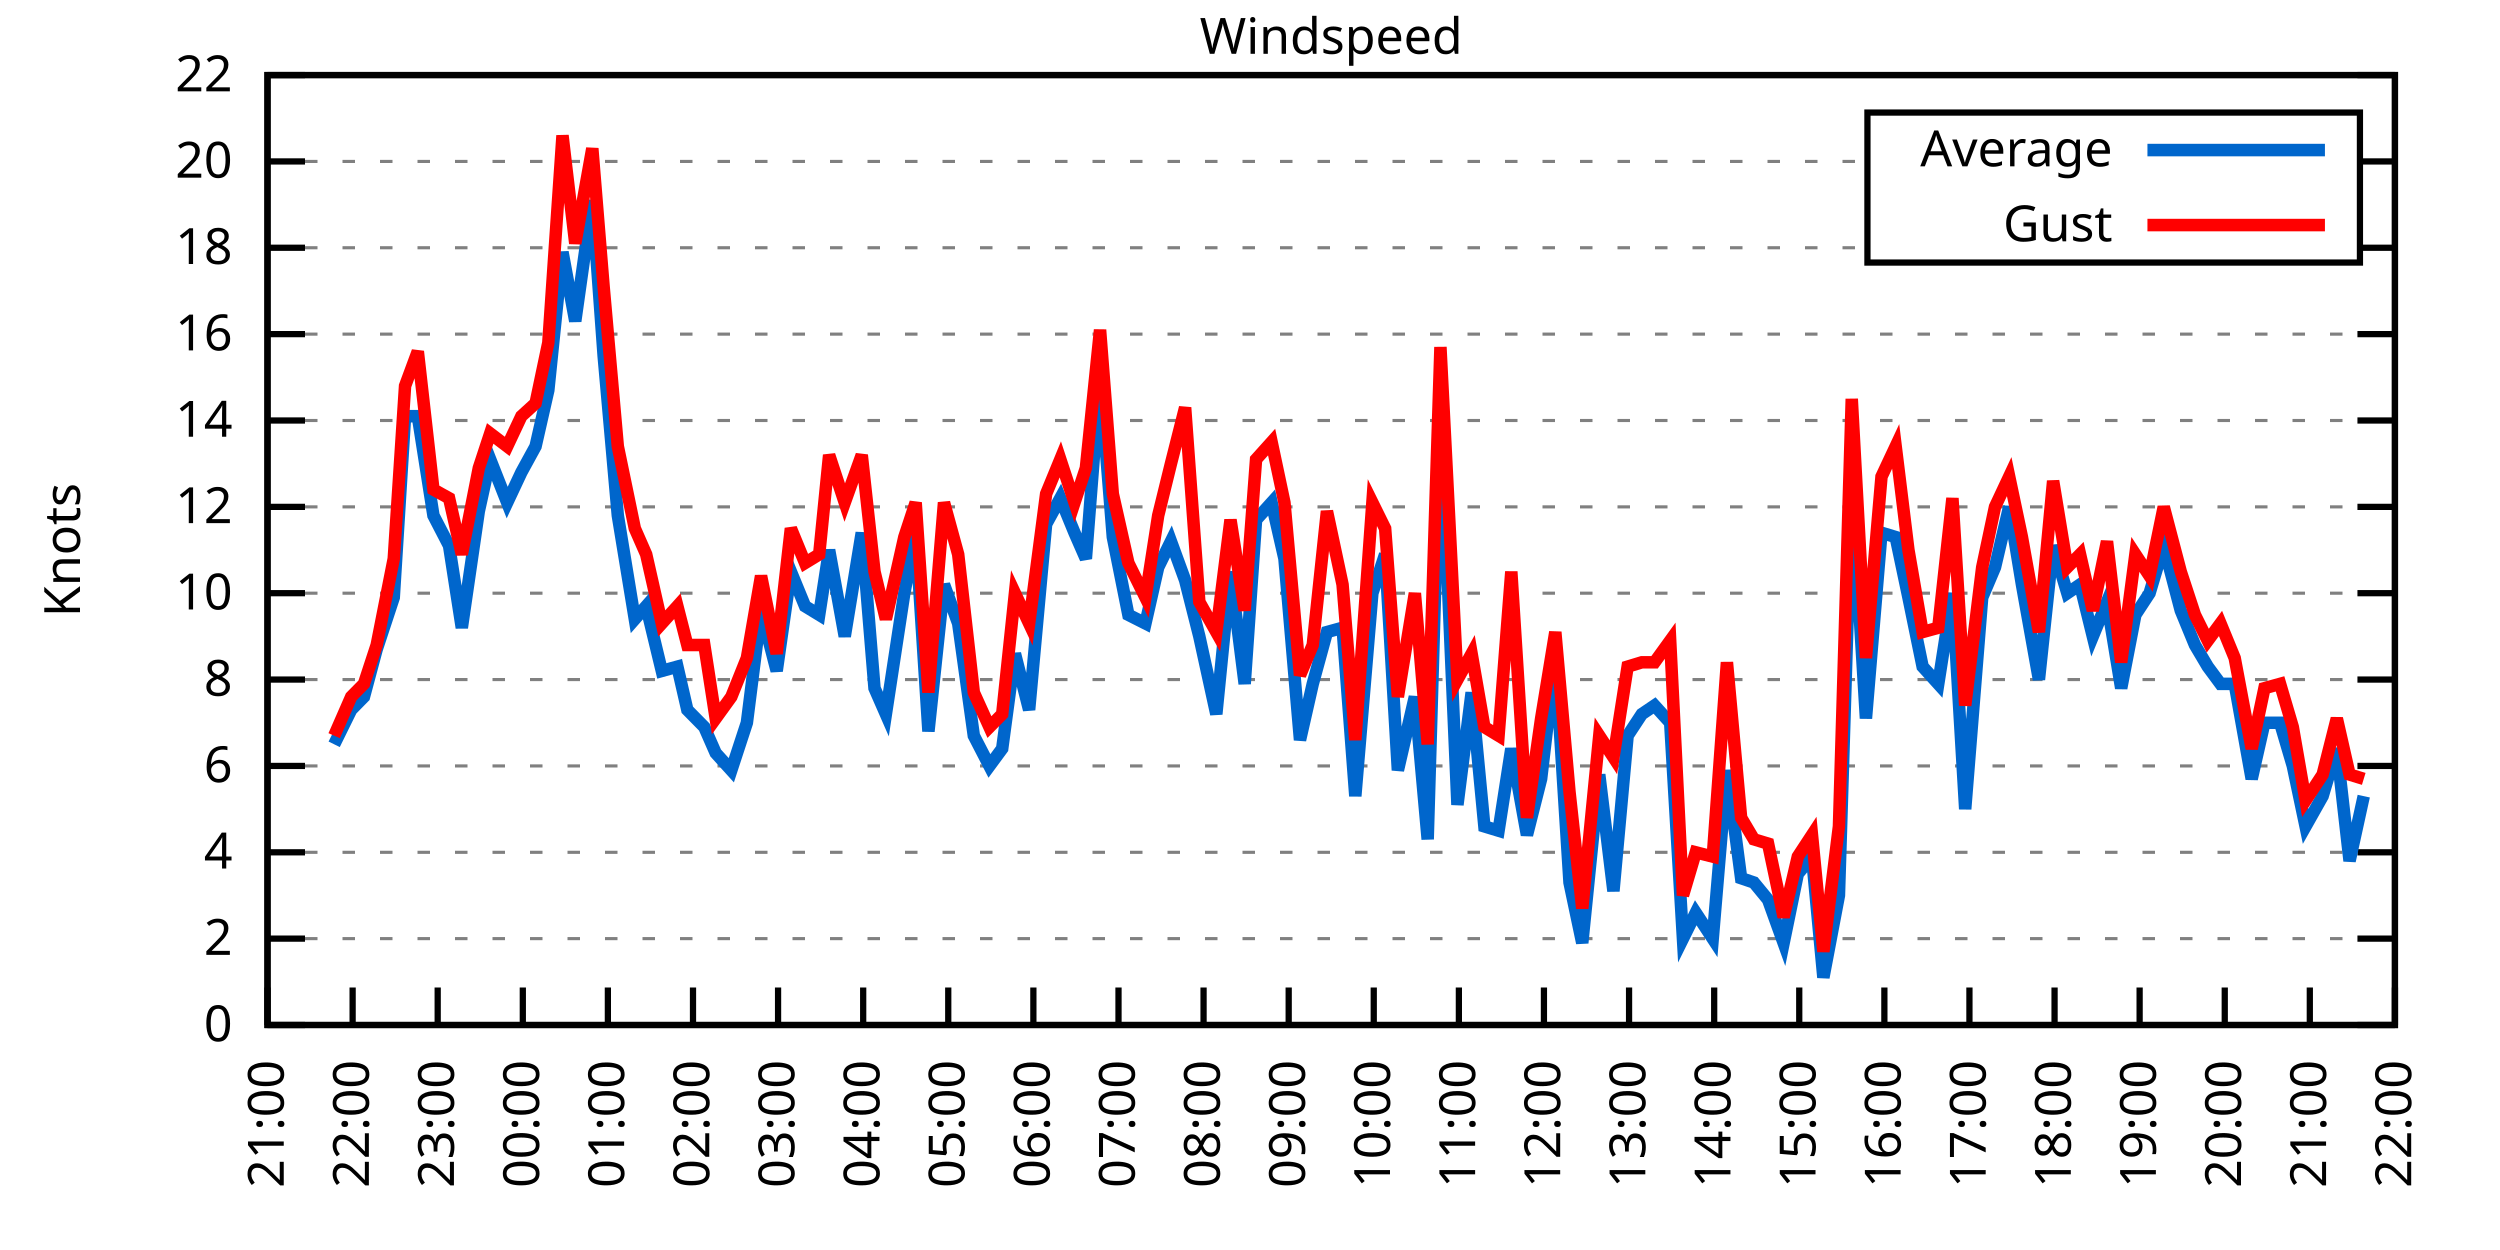
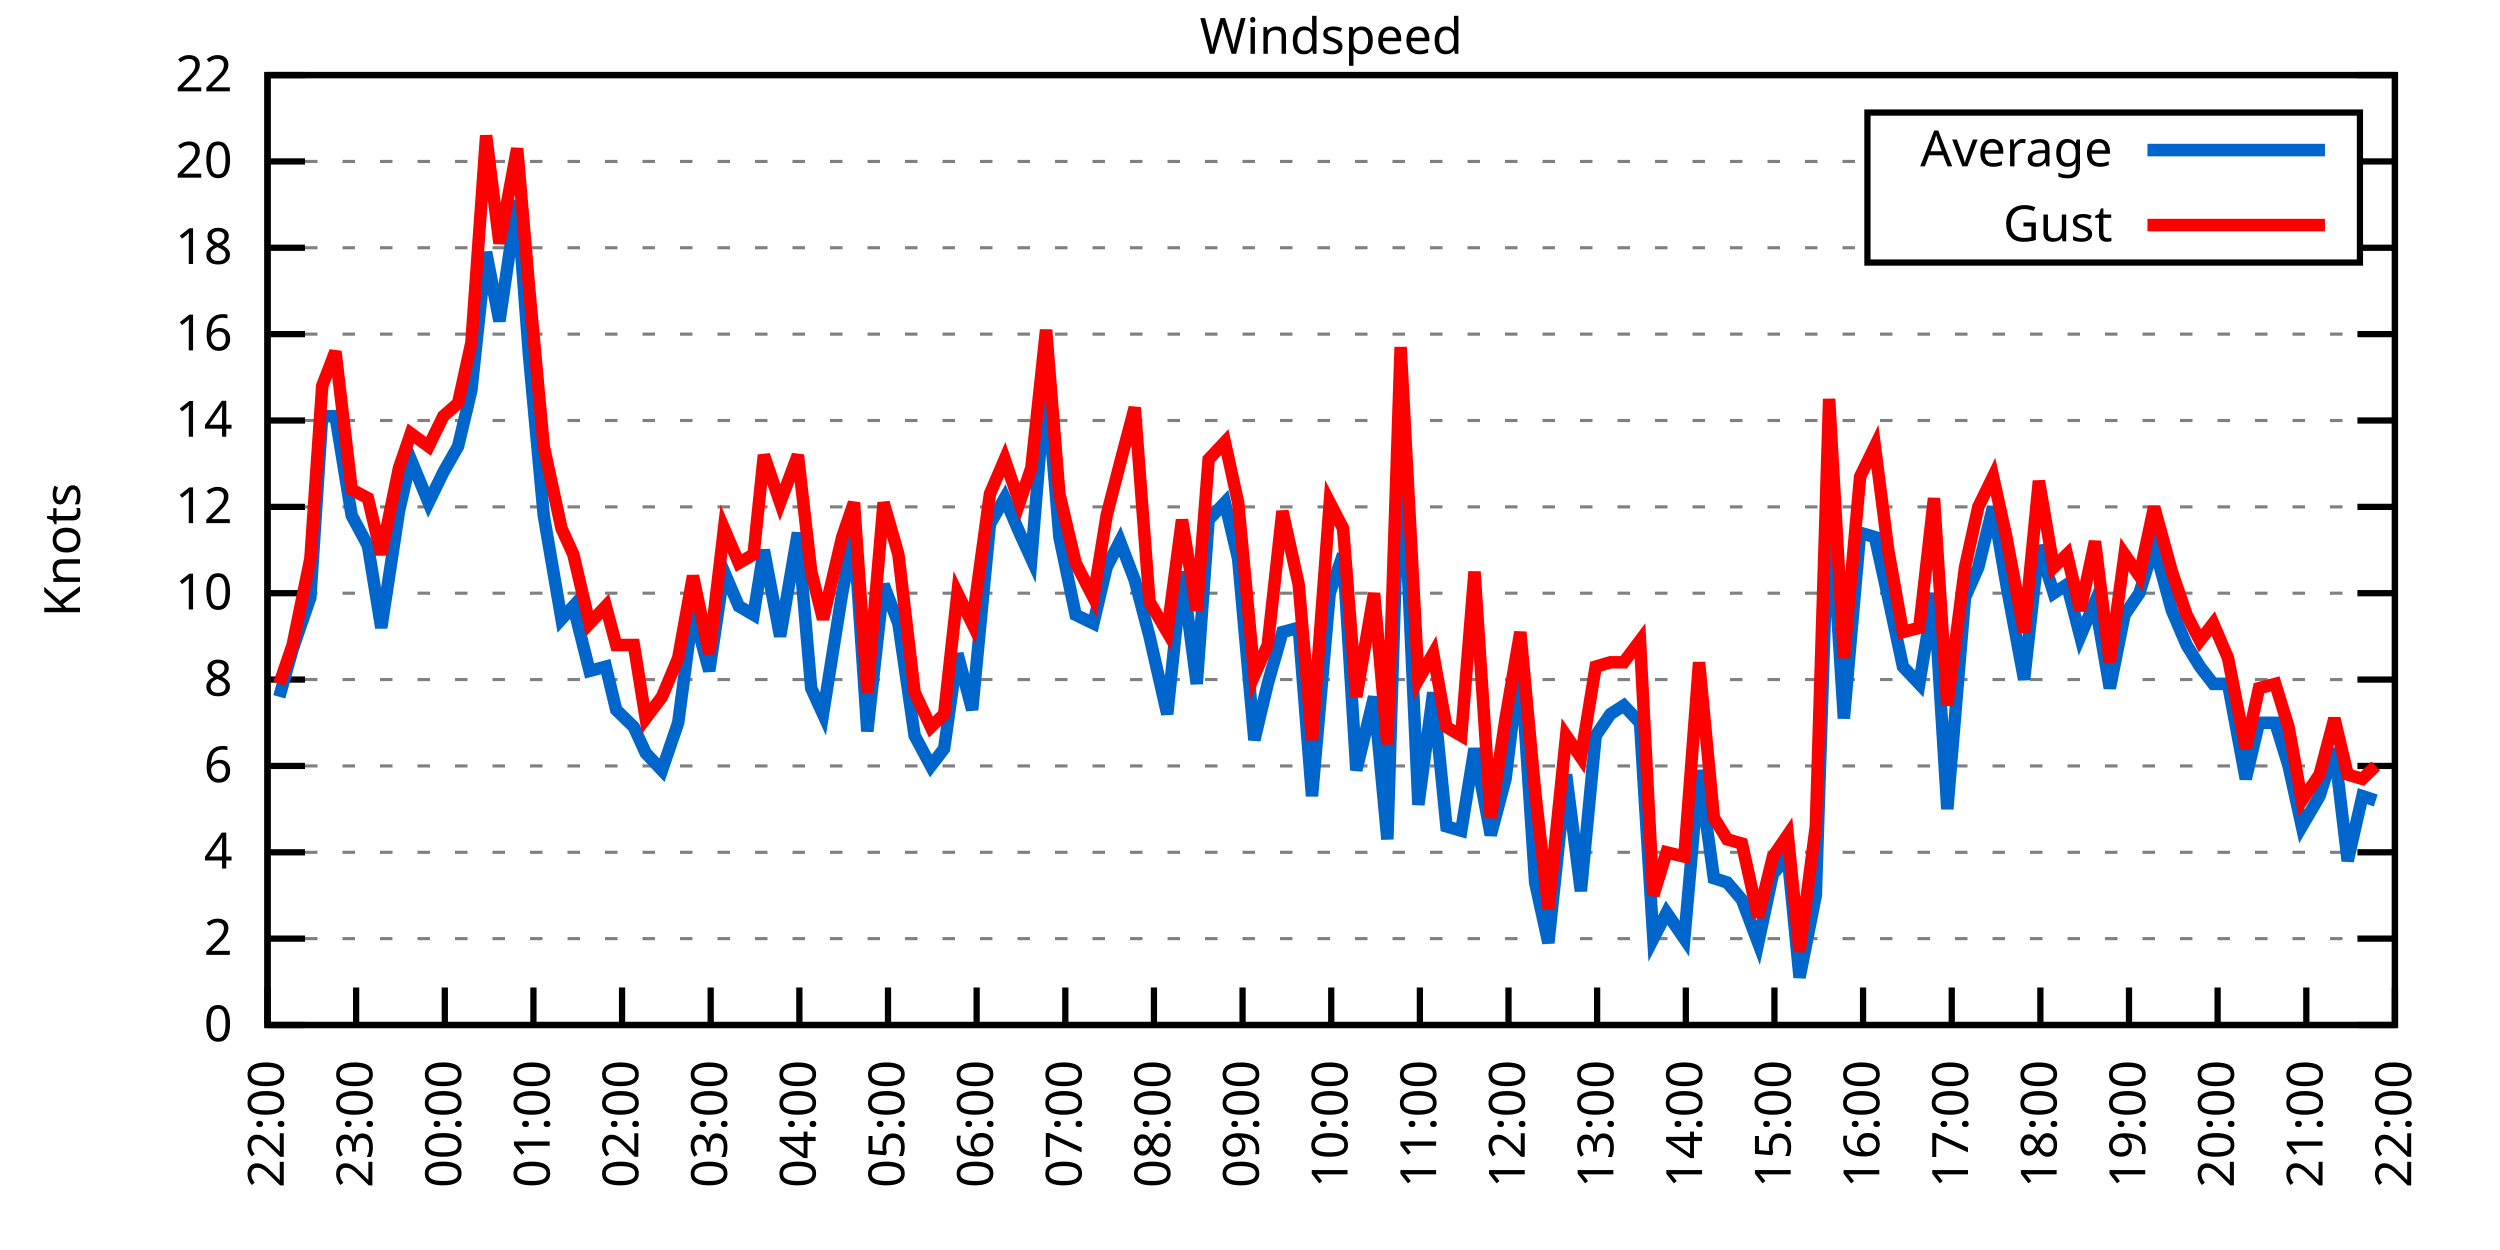
<svg xmlns="http://www.w3.org/2000/svg" xmlns:xlink="http://www.w3.org/1999/xlink" width="400" height="200" viewBox="0 0 400 200">
  <g id="gnuplot_canvas">
    <rect x="0" y="0" width="400" height="200" fill="none" />
    <defs>
      <circle id="gpDot" r="0.5" stroke-width="0.5" stroke="currentColor" />
      <path id="gpPt0" stroke-width="0.333" stroke="currentColor" d="M-1,0 h2 M0,-1 v2" />
      <path id="gpPt1" stroke-width="0.333" stroke="currentColor" d="M-1,-1 L1,1 M1,-1 L-1,1" />
      <path id="gpPt2" stroke-width="0.333" stroke="currentColor" d="M-1,0 L1,0 M0,-1 L0,1 M-1,-1 L1,1 M-1,1 L1,-1" />
      <rect id="gpPt3" stroke-width="0.333" stroke="currentColor" x="-1" y="-1" width="2" height="2" />
      <rect id="gpPt4" stroke-width="0.333" stroke="currentColor" fill="currentColor" x="-1" y="-1" width="2" height="2" />
      <circle id="gpPt5" stroke-width="0.333" stroke="currentColor" cx="0" cy="0" r="1" />
      <use xlink:href="#gpPt5" id="gpPt6" fill="currentColor" stroke="none" />
      <path id="gpPt7" stroke-width="0.333" stroke="currentColor" d="M0,-1.33 L-1.33,0.67 L1.33,0.67 z" />
      <use xlink:href="#gpPt7" id="gpPt8" fill="currentColor" stroke="none" />
      <use xlink:href="#gpPt7" id="gpPt9" stroke="currentColor" transform="rotate(180)" />
      <use xlink:href="#gpPt9" id="gpPt10" fill="currentColor" stroke="none" />
      <use xlink:href="#gpPt3" id="gpPt11" stroke="currentColor" transform="rotate(45)" />
      <use xlink:href="#gpPt11" id="gpPt12" fill="currentColor" stroke="none" />
      <path id="gpPt13" stroke-width="0.333" stroke="currentColor" d="M0,1.330 L1.265,0.411 L0.782,-1.067 L-0.782,-1.076 L-1.265,0.411 z" />
      <use xlink:href="#gpPt13" id="gpPt14" fill="currentColor" stroke="none" />
      <filter id="textbox" filterUnits="objectBoundingBox" x="0" y="0" height="1" width="1">
        <feFlood flood-color="white" flood-opacity="1" result="bgnd" />
        <feComposite in="SourceGraphic" in2="bgnd" operator="atop" />
      </filter>
      <filter id="greybox" filterUnits="objectBoundingBox" x="0" y="0" height="1" width="1">
        <feFlood flood-color="lightgrey" flood-opacity="1" result="grey" />
        <feComposite in="SourceGraphic" in2="grey" operator="atop" />
      </filter>
    </defs>
    <g fill="none" color="white" stroke="currentColor" stroke-width="1.00" stroke-linecap="butt" stroke-linejoin="miter">
</g>
    <g fill="none" color="black" stroke="currentColor" stroke-width="1.00" stroke-linecap="butt" stroke-linejoin="miter">
      <g stroke="none" shape-rendering="crispEdges">
        <polygon fill="rgb(255, 255, 255)" points="42.80,164.00 383.18,164.00 383.18,12.02 42.80,12.02 " />
      </g>
    </g>
    <g fill="none" color="black" stroke="currentColor" stroke-width="1.00" stroke-linecap="butt" stroke-linejoin="miter">
</g>
    <g fill="none" color="black" stroke="black" stroke-width="0.50" stroke-linecap="butt" stroke-linejoin="miter">
</g>
    <g fill="none" color="gray" stroke="currentColor" stroke-width="0.50" stroke-linecap="butt" stroke-linejoin="miter">
      <path stroke="gray" stroke-dasharray="2,4" class="gridline" d="M42.80,164.00 L383.19,164.00  " />
    </g>
    <g fill="none" color="gray" stroke="gray" stroke-width="1.00" stroke-linecap="butt" stroke-linejoin="miter">
</g>
    <g fill="none" color="black" stroke="currentColor" stroke-width="1.00" stroke-linecap="butt" stroke-linejoin="miter">
      <path stroke="black" d="M42.80,164.00 L48.80,164.00 M383.19,164.00 L377.19,164.00  " />
      <g transform="translate(37.20,166.60)" stroke="none" fill="black" font-family="Sans" font-size="8.00" text-anchor="end">
        <text>
          <tspan font-family="Sans"> 0</tspan>
        </text>
      </g>
    </g>
    <g fill="none" color="black" stroke="currentColor" stroke-width="1.00" stroke-linecap="butt" stroke-linejoin="miter">
</g>
    <g fill="none" color="black" stroke="black" stroke-width="0.50" stroke-linecap="butt" stroke-linejoin="miter">
</g>
    <g fill="none" color="gray" stroke="currentColor" stroke-width="0.50" stroke-linecap="butt" stroke-linejoin="miter">
      <path stroke="gray" stroke-dasharray="2,4" class="gridline" d="M42.80,150.18 L383.19,150.18  " />
    </g>
    <g fill="none" color="gray" stroke="gray" stroke-width="1.00" stroke-linecap="butt" stroke-linejoin="miter">
</g>
    <g fill="none" color="black" stroke="currentColor" stroke-width="1.00" stroke-linecap="butt" stroke-linejoin="miter">
      <path stroke="black" d="M42.80,150.18 L48.80,150.18 M383.19,150.18 L377.19,150.18  " />
      <g transform="translate(37.20,152.78)" stroke="none" fill="black" font-family="Sans" font-size="8.00" text-anchor="end">
        <text>
          <tspan font-family="Sans"> 2</tspan>
        </text>
      </g>
    </g>
    <g fill="none" color="black" stroke="currentColor" stroke-width="1.00" stroke-linecap="butt" stroke-linejoin="miter">
</g>
    <g fill="none" color="black" stroke="black" stroke-width="0.50" stroke-linecap="butt" stroke-linejoin="miter">
</g>
    <g fill="none" color="gray" stroke="currentColor" stroke-width="0.50" stroke-linecap="butt" stroke-linejoin="miter">
      <path stroke="gray" stroke-dasharray="2,4" class="gridline" d="M42.80,136.37 L383.19,136.37  " />
    </g>
    <g fill="none" color="gray" stroke="gray" stroke-width="1.00" stroke-linecap="butt" stroke-linejoin="miter">
</g>
    <g fill="none" color="black" stroke="currentColor" stroke-width="1.00" stroke-linecap="butt" stroke-linejoin="miter">
      <path stroke="black" d="M42.80,136.37 L48.80,136.37 M383.19,136.37 L377.19,136.37  " />
      <g transform="translate(37.20,138.97)" stroke="none" fill="black" font-family="Sans" font-size="8.00" text-anchor="end">
        <text>
          <tspan font-family="Sans"> 4</tspan>
        </text>
      </g>
    </g>
    <g fill="none" color="black" stroke="currentColor" stroke-width="1.00" stroke-linecap="butt" stroke-linejoin="miter">
</g>
    <g fill="none" color="black" stroke="black" stroke-width="0.50" stroke-linecap="butt" stroke-linejoin="miter">
</g>
    <g fill="none" color="gray" stroke="currentColor" stroke-width="0.50" stroke-linecap="butt" stroke-linejoin="miter">
      <path stroke="gray" stroke-dasharray="2,4" class="gridline" d="M42.80,122.55 L383.19,122.55  " />
    </g>
    <g fill="none" color="gray" stroke="gray" stroke-width="1.00" stroke-linecap="butt" stroke-linejoin="miter">
</g>
    <g fill="none" color="black" stroke="currentColor" stroke-width="1.00" stroke-linecap="butt" stroke-linejoin="miter">
      <path stroke="black" d="M42.80,122.55 L48.80,122.55 M383.19,122.55 L377.19,122.55  " />
      <g transform="translate(37.20,125.15)" stroke="none" fill="black" font-family="Sans" font-size="8.00" text-anchor="end">
        <text>
          <tspan font-family="Sans"> 6</tspan>
        </text>
      </g>
    </g>
    <g fill="none" color="black" stroke="currentColor" stroke-width="1.00" stroke-linecap="butt" stroke-linejoin="miter">
</g>
    <g fill="none" color="black" stroke="black" stroke-width="0.50" stroke-linecap="butt" stroke-linejoin="miter">
</g>
    <g fill="none" color="gray" stroke="currentColor" stroke-width="0.50" stroke-linecap="butt" stroke-linejoin="miter">
      <path stroke="gray" stroke-dasharray="2,4" class="gridline" d="M42.80,108.73 L383.19,108.73  " />
    </g>
    <g fill="none" color="gray" stroke="gray" stroke-width="1.00" stroke-linecap="butt" stroke-linejoin="miter">
</g>
    <g fill="none" color="black" stroke="currentColor" stroke-width="1.00" stroke-linecap="butt" stroke-linejoin="miter">
      <path stroke="black" d="M42.80,108.73 L48.80,108.73 M383.19,108.73 L377.19,108.73  " />
      <g transform="translate(37.20,111.33)" stroke="none" fill="black" font-family="Sans" font-size="8.00" text-anchor="end">
        <text>
          <tspan font-family="Sans"> 8</tspan>
        </text>
      </g>
    </g>
    <g fill="none" color="black" stroke="currentColor" stroke-width="1.00" stroke-linecap="butt" stroke-linejoin="miter">
</g>
    <g fill="none" color="black" stroke="black" stroke-width="0.50" stroke-linecap="butt" stroke-linejoin="miter">
</g>
    <g fill="none" color="gray" stroke="currentColor" stroke-width="0.50" stroke-linecap="butt" stroke-linejoin="miter">
      <path stroke="gray" stroke-dasharray="2,4" class="gridline" d="M42.80,94.91 L383.19,94.91  " />
    </g>
    <g fill="none" color="gray" stroke="gray" stroke-width="1.00" stroke-linecap="butt" stroke-linejoin="miter">
</g>
    <g fill="none" color="black" stroke="currentColor" stroke-width="1.00" stroke-linecap="butt" stroke-linejoin="miter">
      <path stroke="black" d="M42.80,94.91 L48.80,94.91 M383.19,94.91 L377.19,94.91  " />
      <g transform="translate(37.20,97.51)" stroke="none" fill="black" font-family="Sans" font-size="8.00" text-anchor="end">
        <text>
          <tspan font-family="Sans"> 10</tspan>
        </text>
      </g>
    </g>
    <g fill="none" color="black" stroke="currentColor" stroke-width="1.00" stroke-linecap="butt" stroke-linejoin="miter">
</g>
    <g fill="none" color="black" stroke="black" stroke-width="0.50" stroke-linecap="butt" stroke-linejoin="miter">
</g>
    <g fill="none" color="gray" stroke="currentColor" stroke-width="0.50" stroke-linecap="butt" stroke-linejoin="miter">
      <path stroke="gray" stroke-dasharray="2,4" class="gridline" d="M42.80,81.10 L383.19,81.10  " />
    </g>
    <g fill="none" color="gray" stroke="gray" stroke-width="1.00" stroke-linecap="butt" stroke-linejoin="miter">
</g>
    <g fill="none" color="black" stroke="currentColor" stroke-width="1.00" stroke-linecap="butt" stroke-linejoin="miter">
      <path stroke="black" d="M42.80,81.10 L48.80,81.10 M383.19,81.10 L377.19,81.10  " />
      <g transform="translate(37.20,83.70)" stroke="none" fill="black" font-family="Sans" font-size="8.00" text-anchor="end">
        <text>
          <tspan font-family="Sans"> 12</tspan>
        </text>
      </g>
    </g>
    <g fill="none" color="black" stroke="currentColor" stroke-width="1.00" stroke-linecap="butt" stroke-linejoin="miter">
</g>
    <g fill="none" color="black" stroke="black" stroke-width="0.50" stroke-linecap="butt" stroke-linejoin="miter">
</g>
    <g fill="none" color="gray" stroke="currentColor" stroke-width="0.50" stroke-linecap="butt" stroke-linejoin="miter">
      <path stroke="gray" stroke-dasharray="2,4" class="gridline" d="M42.80,67.28 L383.19,67.28  " />
    </g>
    <g fill="none" color="gray" stroke="gray" stroke-width="1.00" stroke-linecap="butt" stroke-linejoin="miter">
</g>
    <g fill="none" color="black" stroke="currentColor" stroke-width="1.00" stroke-linecap="butt" stroke-linejoin="miter">
      <path stroke="black" d="M42.80,67.28 L48.80,67.28 M383.19,67.28 L377.19,67.28  " />
      <g transform="translate(37.20,69.88)" stroke="none" fill="black" font-family="Sans" font-size="8.00" text-anchor="end">
        <text>
          <tspan font-family="Sans"> 14</tspan>
        </text>
      </g>
    </g>
    <g fill="none" color="black" stroke="currentColor" stroke-width="1.00" stroke-linecap="butt" stroke-linejoin="miter">
</g>
    <g fill="none" color="black" stroke="black" stroke-width="0.50" stroke-linecap="butt" stroke-linejoin="miter">
</g>
    <g fill="none" color="gray" stroke="currentColor" stroke-width="0.50" stroke-linecap="butt" stroke-linejoin="miter">
      <path stroke="gray" stroke-dasharray="2,4" class="gridline" d="M42.80,53.46 L383.19,53.46  " />
    </g>
    <g fill="none" color="gray" stroke="gray" stroke-width="1.00" stroke-linecap="butt" stroke-linejoin="miter">
</g>
    <g fill="none" color="black" stroke="currentColor" stroke-width="1.00" stroke-linecap="butt" stroke-linejoin="miter">
      <path stroke="black" d="M42.80,53.46 L48.80,53.46 M383.19,53.46 L377.19,53.46  " />
      <g transform="translate(37.20,56.06)" stroke="none" fill="black" font-family="Sans" font-size="8.00" text-anchor="end">
        <text>
          <tspan font-family="Sans"> 16</tspan>
        </text>
      </g>
    </g>
    <g fill="none" color="black" stroke="currentColor" stroke-width="1.00" stroke-linecap="butt" stroke-linejoin="miter">
</g>
    <g fill="none" color="black" stroke="black" stroke-width="0.50" stroke-linecap="butt" stroke-linejoin="miter">
</g>
    <g fill="none" color="gray" stroke="currentColor" stroke-width="0.50" stroke-linecap="butt" stroke-linejoin="miter">
      <path stroke="gray" stroke-dasharray="2,4" class="gridline" d="M42.80,39.64 L298.79,39.64 M377.59,39.64 L383.19,39.64  " />
    </g>
    <g fill="none" color="gray" stroke="gray" stroke-width="1.00" stroke-linecap="butt" stroke-linejoin="miter">
</g>
    <g fill="none" color="black" stroke="currentColor" stroke-width="1.00" stroke-linecap="butt" stroke-linejoin="miter">
      <path stroke="black" d="M42.80,39.64 L48.80,39.64 M383.19,39.64 L377.19,39.64  " />
      <g transform="translate(37.20,42.24)" stroke="none" fill="black" font-family="Sans" font-size="8.00" text-anchor="end">
        <text>
          <tspan font-family="Sans"> 18</tspan>
        </text>
      </g>
    </g>
    <g fill="none" color="black" stroke="currentColor" stroke-width="1.00" stroke-linecap="butt" stroke-linejoin="miter">
</g>
    <g fill="none" color="black" stroke="black" stroke-width="0.50" stroke-linecap="butt" stroke-linejoin="miter">
</g>
    <g fill="none" color="gray" stroke="currentColor" stroke-width="0.50" stroke-linecap="butt" stroke-linejoin="miter">
      <path stroke="gray" stroke-dasharray="2,4" class="gridline" d="M42.80,25.83 L298.79,25.83 M377.59,25.83 L383.19,25.83  " />
    </g>
    <g fill="none" color="gray" stroke="gray" stroke-width="1.00" stroke-linecap="butt" stroke-linejoin="miter">
</g>
    <g fill="none" color="black" stroke="currentColor" stroke-width="1.00" stroke-linecap="butt" stroke-linejoin="miter">
      <path stroke="black" d="M42.80,25.83 L48.80,25.83 M383.19,25.83 L377.19,25.83  " />
      <g transform="translate(37.20,28.43)" stroke="none" fill="black" font-family="Sans" font-size="8.00" text-anchor="end">
        <text>
          <tspan font-family="Sans"> 20</tspan>
        </text>
      </g>
    </g>
    <g fill="none" color="black" stroke="currentColor" stroke-width="1.00" stroke-linecap="butt" stroke-linejoin="miter">
</g>
    <g fill="none" color="black" stroke="black" stroke-width="0.50" stroke-linecap="butt" stroke-linejoin="miter">
</g>
    <g fill="none" color="gray" stroke="currentColor" stroke-width="0.50" stroke-linecap="butt" stroke-linejoin="miter">
      <path stroke="gray" stroke-dasharray="2,4" class="gridline" d="M42.80,12.01 L383.19,12.01  " />
    </g>
    <g fill="none" color="gray" stroke="gray" stroke-width="1.00" stroke-linecap="butt" stroke-linejoin="miter">
</g>
    <g fill="none" color="black" stroke="currentColor" stroke-width="1.00" stroke-linecap="butt" stroke-linejoin="miter">
      <path stroke="black" d="M42.80,12.01 L48.80,12.01 M383.19,12.01 L377.19,12.01  " />
      <g transform="translate(37.20,14.61)" stroke="none" fill="black" font-family="Sans" font-size="8.00" text-anchor="end">
        <text>
          <tspan font-family="Sans"> 22</tspan>
        </text>
      </g>
    </g>
    <g fill="none" color="black" stroke="currentColor" stroke-width="1.00" stroke-linecap="butt" stroke-linejoin="miter">
      <path stroke="black" d="M42.80,164.00 L42.80,158.00  " />
      <g transform="translate(45.40,169.60) rotate(270.00)" stroke="none" fill="black" font-family="Sans" font-size="8.00" text-anchor="end">
        <text>
-           <tspan font-family="Sans">21:00</tspan>
-         </text>
-       </g>
-     </g>
-     <g fill="none" color="black" stroke="currentColor" stroke-width="1.00" stroke-linecap="butt" stroke-linejoin="miter">
-       <path stroke="black" d="M56.42,164.00 L56.42,158.00  " />
-       <g transform="translate(59.02,169.60) rotate(270.00)" stroke="none" fill="black" font-family="Sans" font-size="8.00" text-anchor="end">
-         <text>
          <tspan font-family="Sans">22:00</tspan>
        </text>
      </g>
    </g>
    <g fill="none" color="black" stroke="currentColor" stroke-width="1.00" stroke-linecap="butt" stroke-linejoin="miter">
-       <path stroke="black" d="M70.03,164.00 L70.03,158.00  " />
-       <g transform="translate(72.63,169.60) rotate(270.00)" stroke="none" fill="black" font-family="Sans" font-size="8.00" text-anchor="end">
+       <path stroke="black" d="M56.98,164.00 L56.98,158.00  " />
+       <g transform="translate(59.58,169.60) rotate(270.00)" stroke="none" fill="black" font-family="Sans" font-size="8.00" text-anchor="end">
        <text>
          <tspan font-family="Sans">23:00</tspan>
        </text>
      </g>
    </g>
    <g fill="none" color="black" stroke="currentColor" stroke-width="1.00" stroke-linecap="butt" stroke-linejoin="miter">
-       <path stroke="black" d="M83.65,164.00 L83.65,158.00  " />
-       <g transform="translate(86.25,169.60) rotate(270.00)" stroke="none" fill="black" font-family="Sans" font-size="8.00" text-anchor="end">
+       <path stroke="black" d="M71.17,164.00 L71.17,158.00  " />
+       <g transform="translate(73.77,169.60) rotate(270.00)" stroke="none" fill="black" font-family="Sans" font-size="8.00" text-anchor="end">
        <text>
          <tspan font-family="Sans">00:00</tspan>
        </text>
      </g>
    </g>
    <g fill="none" color="black" stroke="currentColor" stroke-width="1.00" stroke-linecap="butt" stroke-linejoin="miter">
-       <path stroke="black" d="M97.26,164.00 L97.26,158.00  " />
-       <g transform="translate(99.86,169.60) rotate(270.00)" stroke="none" fill="black" font-family="Sans" font-size="8.00" text-anchor="end">
+       <path stroke="black" d="M85.35,164.00 L85.35,158.00  " />
+       <g transform="translate(87.95,169.60) rotate(270.00)" stroke="none" fill="black" font-family="Sans" font-size="8.00" text-anchor="end">
        <text>
          <tspan font-family="Sans">01:00</tspan>
        </text>
      </g>
    </g>
    <g fill="none" color="black" stroke="currentColor" stroke-width="1.00" stroke-linecap="butt" stroke-linejoin="miter">
-       <path stroke="black" d="M110.88,164.00 L110.88,158.00  " />
-       <g transform="translate(113.48,169.60) rotate(270.00)" stroke="none" fill="black" font-family="Sans" font-size="8.00" text-anchor="end">
+       <path stroke="black" d="M99.53,164.00 L99.53,158.00  " />
+       <g transform="translate(102.13,169.60) rotate(270.00)" stroke="none" fill="black" font-family="Sans" font-size="8.00" text-anchor="end">
        <text>
          <tspan font-family="Sans">02:00</tspan>
        </text>
      </g>
    </g>
    <g fill="none" color="black" stroke="currentColor" stroke-width="1.00" stroke-linecap="butt" stroke-linejoin="miter">
-       <path stroke="black" d="M124.49,164.00 L124.49,158.00  " />
-       <g transform="translate(127.09,169.60) rotate(270.00)" stroke="none" fill="black" font-family="Sans" font-size="8.00" text-anchor="end">
+       <path stroke="black" d="M113.71,164.00 L113.71,158.00  " />
+       <g transform="translate(116.31,169.60) rotate(270.00)" stroke="none" fill="black" font-family="Sans" font-size="8.00" text-anchor="end">
        <text>
          <tspan font-family="Sans">03:00</tspan>
        </text>
      </g>
    </g>
    <g fill="none" color="black" stroke="currentColor" stroke-width="1.00" stroke-linecap="butt" stroke-linejoin="miter">
-       <path stroke="black" d="M138.11,164.00 L138.11,158.00  " />
-       <g transform="translate(140.71,169.60) rotate(270.00)" stroke="none" fill="black" font-family="Sans" font-size="8.00" text-anchor="end">
+       <path stroke="black" d="M127.90,164.00 L127.90,158.00  " />
+       <g transform="translate(130.50,169.60) rotate(270.00)" stroke="none" fill="black" font-family="Sans" font-size="8.00" text-anchor="end">
        <text>
          <tspan font-family="Sans">04:00</tspan>
        </text>
      </g>
    </g>
    <g fill="none" color="black" stroke="currentColor" stroke-width="1.00" stroke-linecap="butt" stroke-linejoin="miter">
-       <path stroke="black" d="M151.72,164.00 L151.72,158.00  " />
-       <g transform="translate(154.32,169.60) rotate(270.00)" stroke="none" fill="black" font-family="Sans" font-size="8.00" text-anchor="end">
+       <path stroke="black" d="M142.08,164.00 L142.08,158.00  " />
+       <g transform="translate(144.68,169.60) rotate(270.00)" stroke="none" fill="black" font-family="Sans" font-size="8.00" text-anchor="end">
        <text>
          <tspan font-family="Sans">05:00</tspan>
        </text>
      </g>
    </g>
    <g fill="none" color="black" stroke="currentColor" stroke-width="1.00" stroke-linecap="butt" stroke-linejoin="miter">
-       <path stroke="black" d="M165.34,164.00 L165.34,158.00  " />
-       <g transform="translate(167.94,169.60) rotate(270.00)" stroke="none" fill="black" font-family="Sans" font-size="8.00" text-anchor="end">
+       <path stroke="black" d="M156.26,164.00 L156.26,158.00  " />
+       <g transform="translate(158.86,169.60) rotate(270.00)" stroke="none" fill="black" font-family="Sans" font-size="8.00" text-anchor="end">
        <text>
          <tspan font-family="Sans">06:00</tspan>
        </text>
      </g>
    </g>
    <g fill="none" color="black" stroke="currentColor" stroke-width="1.00" stroke-linecap="butt" stroke-linejoin="miter">
-       <path stroke="black" d="M178.96,164.00 L178.96,158.00  " />
-       <g transform="translate(181.56,169.60) rotate(270.00)" stroke="none" fill="black" font-family="Sans" font-size="8.00" text-anchor="end">
+       <path stroke="black" d="M170.45,164.00 L170.45,158.00  " />
+       <g transform="translate(173.05,169.60) rotate(270.00)" stroke="none" fill="black" font-family="Sans" font-size="8.00" text-anchor="end">
        <text>
          <tspan font-family="Sans">07:00</tspan>
        </text>
      </g>
    </g>
    <g fill="none" color="black" stroke="currentColor" stroke-width="1.00" stroke-linecap="butt" stroke-linejoin="miter">
-       <path stroke="black" d="M192.57,164.00 L192.57,158.00  " />
-       <g transform="translate(195.17,169.60) rotate(270.00)" stroke="none" fill="black" font-family="Sans" font-size="8.00" text-anchor="end">
+       <path stroke="black" d="M184.63,164.00 L184.63,158.00  " />
+       <g transform="translate(187.23,169.60) rotate(270.00)" stroke="none" fill="black" font-family="Sans" font-size="8.00" text-anchor="end">
        <text>
          <tspan font-family="Sans">08:00</tspan>
        </text>
      </g>
    </g>
    <g fill="none" color="black" stroke="currentColor" stroke-width="1.00" stroke-linecap="butt" stroke-linejoin="miter">
-       <path stroke="black" d="M206.19,164.00 L206.19,158.00  " />
-       <g transform="translate(208.79,169.60) rotate(270.00)" stroke="none" fill="black" font-family="Sans" font-size="8.00" text-anchor="end">
+       <path stroke="black" d="M198.81,164.00 L198.81,158.00  " />
+       <g transform="translate(201.41,169.60) rotate(270.00)" stroke="none" fill="black" font-family="Sans" font-size="8.00" text-anchor="end">
        <text>
          <tspan font-family="Sans">09:00</tspan>
        </text>
      </g>
    </g>
    <g fill="none" color="black" stroke="currentColor" stroke-width="1.00" stroke-linecap="butt" stroke-linejoin="miter">
-       <path stroke="black" d="M219.80,164.00 L219.80,158.00  " />
-       <g transform="translate(222.40,169.60) rotate(270.00)" stroke="none" fill="black" font-family="Sans" font-size="8.00" text-anchor="end">
+       <path stroke="black" d="M213.00,164.00 L213.00,158.00  " />
+       <g transform="translate(215.60,169.60) rotate(270.00)" stroke="none" fill="black" font-family="Sans" font-size="8.00" text-anchor="end">
        <text>
          <tspan font-family="Sans">10:00</tspan>
        </text>
      </g>
    </g>
    <g fill="none" color="black" stroke="currentColor" stroke-width="1.00" stroke-linecap="butt" stroke-linejoin="miter">
-       <path stroke="black" d="M233.42,164.00 L233.42,158.00  " />
-       <g transform="translate(236.02,169.60) rotate(270.00)" stroke="none" fill="black" font-family="Sans" font-size="8.00" text-anchor="end">
+       <path stroke="black" d="M227.18,164.00 L227.18,158.00  " />
+       <g transform="translate(229.78,169.60) rotate(270.00)" stroke="none" fill="black" font-family="Sans" font-size="8.00" text-anchor="end">
        <text>
          <tspan font-family="Sans">11:00</tspan>
        </text>
      </g>
    </g>
    <g fill="none" color="black" stroke="currentColor" stroke-width="1.00" stroke-linecap="butt" stroke-linejoin="miter">
-       <path stroke="black" d="M247.03,164.00 L247.03,158.00  " />
-       <g transform="translate(249.63,169.60) rotate(270.00)" stroke="none" fill="black" font-family="Sans" font-size="8.00" text-anchor="end">
+       <path stroke="black" d="M241.36,164.00 L241.36,158.00  " />
+       <g transform="translate(243.96,169.60) rotate(270.00)" stroke="none" fill="black" font-family="Sans" font-size="8.00" text-anchor="end">
        <text>
          <tspan font-family="Sans">12:00</tspan>
        </text>
      </g>
    </g>
    <g fill="none" color="black" stroke="currentColor" stroke-width="1.00" stroke-linecap="butt" stroke-linejoin="miter">
-       <path stroke="black" d="M260.65,164.00 L260.65,158.00  " />
-       <g transform="translate(263.25,169.60) rotate(270.00)" stroke="none" fill="black" font-family="Sans" font-size="8.00" text-anchor="end">
+       <path stroke="black" d="M255.54,164.00 L255.54,158.00  " />
+       <g transform="translate(258.14,169.60) rotate(270.00)" stroke="none" fill="black" font-family="Sans" font-size="8.00" text-anchor="end">
        <text>
          <tspan font-family="Sans">13:00</tspan>
        </text>
      </g>
    </g>
    <g fill="none" color="black" stroke="currentColor" stroke-width="1.00" stroke-linecap="butt" stroke-linejoin="miter">
-       <path stroke="black" d="M274.27,164.00 L274.27,158.00  " />
-       <g transform="translate(276.87,169.60) rotate(270.00)" stroke="none" fill="black" font-family="Sans" font-size="8.00" text-anchor="end">
+       <path stroke="black" d="M269.73,164.00 L269.73,158.00  " />
+       <g transform="translate(272.33,169.60) rotate(270.00)" stroke="none" fill="black" font-family="Sans" font-size="8.00" text-anchor="end">
        <text>
          <tspan font-family="Sans">14:00</tspan>
        </text>
      </g>
    </g>
    <g fill="none" color="black" stroke="currentColor" stroke-width="1.00" stroke-linecap="butt" stroke-linejoin="miter">
-       <path stroke="black" d="M287.88,164.00 L287.88,158.00  " />
-       <g transform="translate(290.48,169.60) rotate(270.00)" stroke="none" fill="black" font-family="Sans" font-size="8.00" text-anchor="end">
+       <path stroke="black" d="M283.91,164.00 L283.91,158.00  " />
+       <g transform="translate(286.51,169.60) rotate(270.00)" stroke="none" fill="black" font-family="Sans" font-size="8.00" text-anchor="end">
        <text>
          <tspan font-family="Sans">15:00</tspan>
        </text>
      </g>
    </g>
    <g fill="none" color="black" stroke="currentColor" stroke-width="1.00" stroke-linecap="butt" stroke-linejoin="miter">
-       <path stroke="black" d="M301.50,164.00 L301.50,158.00  " />
-       <g transform="translate(304.10,169.60) rotate(270.00)" stroke="none" fill="black" font-family="Sans" font-size="8.00" text-anchor="end">
+       <path stroke="black" d="M298.09,164.00 L298.09,158.00  " />
+       <g transform="translate(300.69,169.60) rotate(270.00)" stroke="none" fill="black" font-family="Sans" font-size="8.00" text-anchor="end">
        <text>
          <tspan font-family="Sans">16:00</tspan>
        </text>
      </g>
    </g>
    <g fill="none" color="black" stroke="currentColor" stroke-width="1.00" stroke-linecap="butt" stroke-linejoin="miter">
-       <path stroke="black" d="M315.11,164.00 L315.11,158.00  " />
-       <g transform="translate(317.71,169.60) rotate(270.00)" stroke="none" fill="black" font-family="Sans" font-size="8.00" text-anchor="end">
+       <path stroke="black" d="M312.28,164.00 L312.28,158.00  " />
+       <g transform="translate(314.88,169.60) rotate(270.00)" stroke="none" fill="black" font-family="Sans" font-size="8.00" text-anchor="end">
        <text>
          <tspan font-family="Sans">17:00</tspan>
        </text>
      </g>
    </g>
    <g fill="none" color="black" stroke="currentColor" stroke-width="1.00" stroke-linecap="butt" stroke-linejoin="miter">
-       <path stroke="black" d="M328.73,164.00 L328.73,158.00  " />
-       <g transform="translate(331.33,169.60) rotate(270.00)" stroke="none" fill="black" font-family="Sans" font-size="8.00" text-anchor="end">
+       <path stroke="black" d="M326.46,164.00 L326.46,158.00  " />
+       <g transform="translate(329.06,169.60) rotate(270.00)" stroke="none" fill="black" font-family="Sans" font-size="8.00" text-anchor="end">
        <text>
          <tspan font-family="Sans">18:00</tspan>
        </text>
      </g>
    </g>
    <g fill="none" color="black" stroke="currentColor" stroke-width="1.00" stroke-linecap="butt" stroke-linejoin="miter">
-       <path stroke="black" d="M342.34,164.00 L342.34,158.00  " />
-       <g transform="translate(344.94,169.60) rotate(270.00)" stroke="none" fill="black" font-family="Sans" font-size="8.00" text-anchor="end">
+       <path stroke="black" d="M340.64,164.00 L340.64,158.00  " />
+       <g transform="translate(343.24,169.60) rotate(270.00)" stroke="none" fill="black" font-family="Sans" font-size="8.00" text-anchor="end">
        <text>
          <tspan font-family="Sans">19:00</tspan>
        </text>
      </g>
    </g>
    <g fill="none" color="black" stroke="currentColor" stroke-width="1.00" stroke-linecap="butt" stroke-linejoin="miter">
-       <path stroke="black" d="M355.96,164.00 L355.96,158.00  " />
-       <g transform="translate(358.56,169.60) rotate(270.00)" stroke="none" fill="black" font-family="Sans" font-size="8.00" text-anchor="end">
+       <path stroke="black" d="M354.82,164.00 L354.82,158.00  " />
+       <g transform="translate(357.42,169.60) rotate(270.00)" stroke="none" fill="black" font-family="Sans" font-size="8.00" text-anchor="end">
        <text>
          <tspan font-family="Sans">20:00</tspan>
        </text>
      </g>
    </g>
    <g fill="none" color="black" stroke="currentColor" stroke-width="1.00" stroke-linecap="butt" stroke-linejoin="miter">
-       <path stroke="black" d="M369.57,164.00 L369.57,158.00  " />
-       <g transform="translate(372.17,169.60) rotate(270.00)" stroke="none" fill="black" font-family="Sans" font-size="8.00" text-anchor="end">
+       <path stroke="black" d="M369.01,164.00 L369.01,158.00  " />
+       <g transform="translate(371.61,169.60) rotate(270.00)" stroke="none" fill="black" font-family="Sans" font-size="8.00" text-anchor="end">
        <text>
          <tspan font-family="Sans">21:00</tspan>
        </text>
      </g>
    </g>
    <g fill="none" color="black" stroke="currentColor" stroke-width="1.00" stroke-linecap="butt" stroke-linejoin="miter">
      <path stroke="black" d="M383.19,164.00 L383.19,158.00  " />
      <g transform="translate(385.79,169.60) rotate(270.00)" stroke="none" fill="black" font-family="Sans" font-size="8.00" text-anchor="end">
        <text>
          <tspan font-family="Sans">22:00</tspan>
        </text>
      </g>
    </g>
    <g fill="none" color="black" stroke="currentColor" stroke-width="1.00" stroke-linecap="butt" stroke-linejoin="miter">
</g>
    <g fill="none" color="black" stroke="currentColor" stroke-width="1.00" stroke-linecap="butt" stroke-linejoin="miter">
      <path stroke="black" d="M42.80,12.01 L42.80,164.00 L383.19,164.00 L383.19,12.01 L42.80,12.01 Z  " />
    </g>
    <g fill="none" color="black" stroke="currentColor" stroke-width="1.00" stroke-linecap="butt" stroke-linejoin="miter">
</g>
    <g fill="none" color="black" stroke="currentColor" stroke-width="1.00" stroke-linecap="butt" stroke-linejoin="miter">
      <path stroke="black" d="M298.79,42.01 L298.79,18.01 L377.59,18.01 L377.59,42.01 L298.79,42.01 Z  " />
    </g>
    <g id="Windspeed_plot_1">
      <g fill="none" color="white" stroke="black" stroke-width="2.00" stroke-linecap="butt" stroke-linejoin="miter">
</g>
      <g fill="none" color="black" stroke="currentColor" stroke-width="2.00" stroke-linecap="butt" stroke-linejoin="miter">
        <g transform="translate(337.99,26.61)" stroke="none" fill="black" font-family="Sans" font-size="8.00" text-anchor="end">
          <text>
            <tspan font-family="Sans">Average</tspan>
          </text>
        </g>
      </g>
      <g fill="none" color="black" stroke="currentColor" stroke-width="2.00" stroke-linecap="butt" stroke-linejoin="miter">
-         <path stroke="rgb(  0, 102, 204)" d="M343.59,24.01 L371.99,24.01 M53.47,119.09 L56.19,113.57 L58.23,111.49 L60.27,103.89 L63.00,95.60 L64.81,66.59   L66.85,66.59 L69.35,82.48 L71.85,87.31 L73.89,100.44 L76.61,81.79 L78.43,73.50 L81.15,80.41 L83.42,75.57   L85.69,71.42 L87.73,62.44 L90.00,40.34 L92.04,51.39 L94.77,32.05 L96.58,56.92 L98.85,82.48 L101.57,99.06   L103.39,96.99 L105.89,107.35 L108.38,106.66 L109.97,113.57 L112.69,116.33 L114.51,120.48 L117.01,123.24 L119.50,115.64   L121.77,97.68 L124.27,107.35 L126.54,91.46 L128.81,96.99 L131.07,98.37 L132.66,88.00 L135.16,101.82 L137.88,85.24   L139.92,110.11 L141.74,114.26 L144.69,94.91 L146.51,85.24 L148.55,117.02 L151.04,93.53 L153.31,99.75 L155.81,117.71   L158.31,122.55 L160.35,119.78 L162.39,104.59 L164.66,113.57 L167.38,83.86 L169.65,79.71 L171.92,85.24 L173.74,89.39   L176.01,60.37 L178.05,85.93 L180.54,98.37 L183.27,99.75 L185.31,90.77 L187.35,86.62 L189.62,92.84 L191.89,101.82   L194.61,114.26 L196.88,91.46 L199.15,109.42 L200.97,83.17 L203.46,80.41 L205.51,89.39 L208.00,118.40 L210.04,109.42   L212.31,101.13 L214.81,100.44 L216.85,127.38 L219.58,94.91 L221.62,88.70 L223.66,123.24 L226.38,111.49 L228.43,134.29   L230.47,65.90 L233.19,128.77 L235.46,110.80 L237.50,132.22 L239.77,132.91 L241.81,119.78 L244.31,133.60 L246.58,124.62   L248.85,105.28 L251.12,141.20 L253.16,150.87 L255.88,123.93 L258.15,142.58 L260.42,117.71 L262.69,114.26 L264.73,112.88   L267.23,115.64 L269.27,150.18 L271.32,146.04 L274.04,150.18 L276.31,123.24 L278.58,140.51 L280.62,141.20 L282.89,143.96   L285.38,150.87 L287.65,139.82 L289.92,137.06 L291.74,156.40 L294.23,143.27 L296.28,77.64 L298.55,114.95 L301.04,85.24   L303.31,85.93 L305.35,95.60 L307.62,106.66 L310.12,109.42 L312.39,94.91 L314.43,129.46 L317.15,95.60 L319.20,90.77   L321.47,81.10 L323.51,93.53 L326.23,108.73 L328.50,87.31 L330.77,94.91 L332.81,93.53 L334.85,101.82 L337.12,96.30   L339.39,110.11 L341.66,98.37 L343.93,94.91 L346.20,87.31 L348.92,97.68 L351.19,103.20 L353.24,106.66 L355.28,109.42   L357.55,109.42 L360.27,124.62 L362.31,115.64 L364.81,115.64 L366.85,122.55 L368.89,132.22 L371.62,127.38 L373.89,119.78   L375.93,137.75 L378.20,127.38  " />
+         <path stroke="rgb(  0, 102, 204)" d="M343.59,24.01 L371.99,24.01 M44.69,111.49 L46.82,103.89 L49.66,95.60 L51.55,66.59 L53.67,66.59 L56.27,82.48   L58.87,87.31 L61.00,100.44 L63.84,81.79 L65.73,73.50 L68.57,80.41 L70.93,75.57 L73.29,71.42 L75.42,62.44   L77.78,40.34 L79.91,51.39 L82.75,32.05 L84.64,56.92 L87.00,82.48 L89.84,99.06 L91.73,96.99 L94.33,107.35   L96.93,106.66 L98.59,113.57 L101.42,116.33 L103.31,120.48 L105.91,123.24 L108.51,115.64 L110.88,97.68 L113.48,107.35   L115.84,91.46 L118.21,96.99 L120.57,98.37 L122.22,88.00 L124.82,101.82 L127.66,85.24 L129.79,110.11 L131.68,114.26   L134.75,94.91 L136.64,85.24 L138.77,117.02 L141.37,93.53 L143.74,99.75 L146.34,117.71 L148.94,122.55 L151.06,119.78   L153.19,104.59 L155.55,113.57 L158.39,83.86 L160.75,79.71 L163.12,85.24 L165.01,89.39 L167.37,60.37 L169.50,85.93   L172.10,98.37 L174.94,99.75 L177.06,90.77 L179.19,86.62 L181.56,92.84 L183.92,101.82 L186.76,114.26 L189.12,91.46   L191.48,109.42 L193.38,83.17 L195.98,80.41 L198.10,89.39 L200.70,118.40 L202.83,109.42 L205.19,101.13 L207.79,100.44   L209.92,127.38 L212.76,94.91 L214.89,88.70 L217.01,123.24 L219.85,111.49 L221.98,134.29 L224.10,65.90 L226.94,128.77   L229.31,110.80 L231.43,132.22 L233.80,132.91 L235.92,119.78 L238.52,133.60 L240.89,124.62 L243.25,105.28 L245.62,141.20   L247.74,150.87 L250.58,123.93 L252.94,142.58 L255.31,117.71 L257.67,114.26 L259.80,112.88 L262.40,115.64 L264.53,150.18   L266.65,146.04 L269.49,150.18 L271.85,123.24 L274.22,140.51 L276.35,141.20 L278.71,143.96 L281.31,150.87 L283.67,139.82   L286.04,137.06 L287.93,156.40 L290.53,143.27 L292.66,77.64 L295.02,114.95 L297.62,85.24 L299.98,85.93 L302.11,95.60   L304.47,106.66 L307.08,109.42 L309.44,94.91 L311.57,129.46 L314.40,95.60 L316.53,90.77 L318.89,81.10 L321.02,93.53   L323.86,108.73 L326.22,87.31 L328.59,94.91 L330.71,93.53 L332.84,101.82 L335.20,96.30 L337.57,110.11 L339.93,98.37   L342.30,94.91 L344.66,87.31 L347.50,97.68 L349.86,103.20 L351.99,106.66 L354.12,109.42 L356.48,109.42 L359.32,124.62   L361.44,115.64 L364.04,115.64 L366.17,122.55 L368.30,132.22 L371.13,127.38 L373.50,119.78 L375.63,137.75 L377.99,127.38   L380.12,128.08  " />
      </g>
    </g>
    <g id="Windspeed_plot_2">
      <g fill="none" color="black" stroke="currentColor" stroke-width="2.00" stroke-linecap="butt" stroke-linejoin="miter">
        <g transform="translate(337.99,38.61)" stroke="none" fill="black" font-family="Sans" font-size="8.00" text-anchor="end">
          <text>
            <tspan font-family="Sans">Gust</tspan>
          </text>
        </g>
      </g>
      <g fill="none" color="black" stroke="currentColor" stroke-width="2.00" stroke-linecap="butt" stroke-linejoin="miter">
-         <path stroke="rgb(255,   0,   0)" d="M343.59,36.01 L371.99,36.01 M53.47,117.71 L56.19,111.49 L58.23,109.42 L60.27,103.20 L63.00,89.39 L64.81,61.75   L66.85,56.23 L69.35,78.33 L71.85,79.71 L73.89,88.70 L76.61,74.88 L78.43,69.35 L81.15,71.42 L83.42,66.59   L85.69,64.52 L87.73,54.84 L90.00,21.68 L92.04,38.95 L94.77,23.75 L96.58,45.86 L98.85,71.42 L101.57,84.55   L103.39,88.70 L105.89,99.75 L108.38,96.99 L109.97,103.20 L112.69,103.20 L114.51,114.95 L117.01,111.49 L119.50,105.28   L121.77,92.15 L124.27,104.59 L126.54,84.55 L128.81,90.08 L131.07,88.70 L132.66,72.81 L135.16,80.41 L137.88,72.81   L139.92,91.46 L141.74,99.06 L144.69,85.93 L146.51,80.41 L148.55,110.80 L151.04,80.41 L153.31,88.70 L155.81,110.80   L158.31,116.33 L160.35,114.26 L162.39,94.91 L164.66,99.75 L167.38,79.02 L169.65,73.50 L171.92,80.41 L173.74,74.88   L176.01,52.77 L178.05,79.02 L180.54,90.08 L183.27,95.60 L185.31,82.48 L187.35,74.19 L189.62,65.21 L191.89,96.30   L194.61,101.13 L196.88,83.17 L199.15,97.68 L200.97,73.50 L203.46,70.73 L205.51,80.41 L208.00,108.04 L210.04,103.20   L212.31,81.79 L214.81,93.53 L216.85,118.40 L219.58,80.41 L221.62,84.55 L223.66,111.49 L226.38,94.91 L228.43,119.09   L230.47,55.53 L233.19,108.73 L235.46,104.59 L237.50,116.33 L239.77,117.71 L241.81,91.46 L244.31,130.84 L246.58,114.95   L248.85,101.13 L251.12,126.69 L253.16,145.35 L255.88,117.71 L258.15,121.17 L260.42,106.66 L262.69,105.97 L264.73,105.97   L267.23,102.51 L269.27,143.27 L271.32,136.37 L274.04,137.06 L276.31,105.97 L278.58,130.84 L280.62,134.29 L282.89,134.98   L285.38,146.73 L287.65,137.06 L289.92,133.60 L291.74,152.26 L294.23,132.22 L296.28,63.82 L298.55,105.28 L301.04,76.26   L303.31,71.42 L305.35,88.00 L307.62,101.13 L310.12,100.44 L312.39,79.71 L314.43,112.88 L317.15,90.77 L319.20,81.10   L321.47,76.26 L323.51,85.93 L326.23,101.13 L328.50,76.95 L330.77,90.77 L332.81,88.70 L334.85,97.68 L337.12,86.62   L339.39,105.97 L341.66,88.70 L343.93,92.15 L346.20,81.10 L348.92,91.46 L351.19,98.37 L353.24,102.51 L355.28,99.75   L357.55,105.28 L360.27,119.78 L362.31,110.11 L364.81,109.42 L366.85,116.33 L368.89,128.08 L371.62,123.93 L373.89,114.95   L375.93,123.93 L378.20,124.62  " />
+         <path stroke="rgb(255,   0,   0)" d="M343.59,36.01 L371.99,36.01 M44.69,109.42 L46.82,103.20 L49.66,89.39 L51.55,61.75 L53.67,56.23 L56.27,78.33   L58.87,79.71 L61.00,88.70 L63.84,74.88 L65.73,69.35 L68.57,71.42 L70.93,66.59 L73.29,64.52 L75.42,54.84   L77.78,21.68 L79.91,38.95 L82.75,23.75 L84.64,45.86 L87.00,71.42 L89.84,84.55 L91.73,88.70 L94.33,99.75   L96.93,96.99 L98.59,103.20 L101.42,103.20 L103.31,114.95 L105.91,111.49 L108.51,105.28 L110.88,92.15 L113.48,104.59   L115.84,84.55 L118.21,90.08 L120.57,88.70 L122.22,72.81 L124.82,80.41 L127.66,72.81 L129.79,91.46 L131.68,99.06   L134.75,85.93 L136.64,80.41 L138.77,110.80 L141.37,80.41 L143.74,88.70 L146.34,110.80 L148.94,116.33 L151.06,114.26   L153.19,94.91 L155.55,99.75 L158.39,79.02 L160.75,73.50 L163.12,80.41 L165.01,74.88 L167.37,52.77 L169.50,79.02   L172.10,90.08 L174.94,95.60 L177.06,82.48 L179.19,74.19 L181.56,65.21 L183.92,96.30 L186.76,101.13 L189.12,83.17   L191.48,97.68 L193.38,73.50 L195.98,70.73 L198.10,80.41 L200.70,108.04 L202.83,103.20 L205.19,81.79 L207.79,93.53   L209.92,118.40 L212.76,80.41 L214.89,84.55 L217.01,111.49 L219.85,94.91 L221.98,119.09 L224.10,55.53 L226.94,108.73   L229.31,104.59 L231.43,116.33 L233.80,117.71 L235.92,91.46 L238.52,130.84 L240.89,114.95 L243.25,101.13 L245.62,126.69   L247.74,145.35 L250.58,117.71 L252.94,121.17 L255.31,106.66 L257.67,105.97 L259.80,105.97 L262.40,102.51 L264.53,143.27   L266.65,136.37 L269.49,137.06 L271.85,105.97 L274.22,130.84 L276.35,134.29 L278.71,134.98 L281.31,146.73 L283.67,137.06   L286.04,133.60 L287.93,152.26 L290.53,132.22 L292.66,63.82 L295.02,105.28 L297.62,76.26 L299.98,71.42 L302.11,88.00   L304.47,101.13 L307.08,100.44 L309.44,79.71 L311.57,112.88 L314.40,90.77 L316.53,81.10 L318.89,76.26 L321.02,85.93   L323.86,101.13 L326.22,76.95 L328.59,90.77 L330.71,88.70 L332.84,97.68 L335.20,86.62 L337.57,105.97 L339.93,88.70   L342.30,92.15 L344.66,81.10 L347.50,91.46 L349.86,98.37 L351.99,102.51 L354.12,99.75 L356.48,105.28 L359.32,119.78   L361.44,110.11 L364.04,109.42 L366.17,116.33 L368.30,128.08 L371.13,123.93 L373.50,114.95 L375.63,123.93 L377.99,124.62   L380.12,122.55  " />
      </g>
    </g>
    <g fill="none" color="black" stroke="currentColor" stroke-width="2.00" stroke-linecap="butt" stroke-linejoin="miter">
</g>
    <g fill="none" color="black" stroke="black" stroke-width="1.00" stroke-linecap="butt" stroke-linejoin="miter">
</g>
    <g fill="none" color="black" stroke="currentColor" stroke-width="1.00" stroke-linecap="butt" stroke-linejoin="miter">
      <path stroke="black" d="M42.80,12.01 L42.80,164.00 L383.19,164.00 L383.19,12.01 L42.80,12.01 Z  " />
      <g transform="translate(12.80,88.01) rotate(270.00)" stroke="none" fill="black" font-family="Sans" font-size="8.00" text-anchor="middle">
        <text>
          <tspan font-family="Sans">Knots</tspan>
        </text>
      </g>
    </g>
    <g fill="none" color="black" stroke="currentColor" stroke-width="1.00" stroke-linecap="butt" stroke-linejoin="miter">
</g>
    <g fill="none" color="black" stroke="currentColor" stroke-width="1.00" stroke-linecap="butt" stroke-linejoin="miter">
      <g transform="translate(212.99,8.61)" stroke="none" fill="black" font-family="Sans" font-size="8.00" text-anchor="middle">
        <text>
          <tspan font-family="Sans">Windspeed</tspan>
        </text>
      </g>
    </g>
    <g fill="none" color="black" stroke="currentColor" stroke-width="1.00" stroke-linecap="butt" stroke-linejoin="miter">
</g>
  </g>
</svg>
